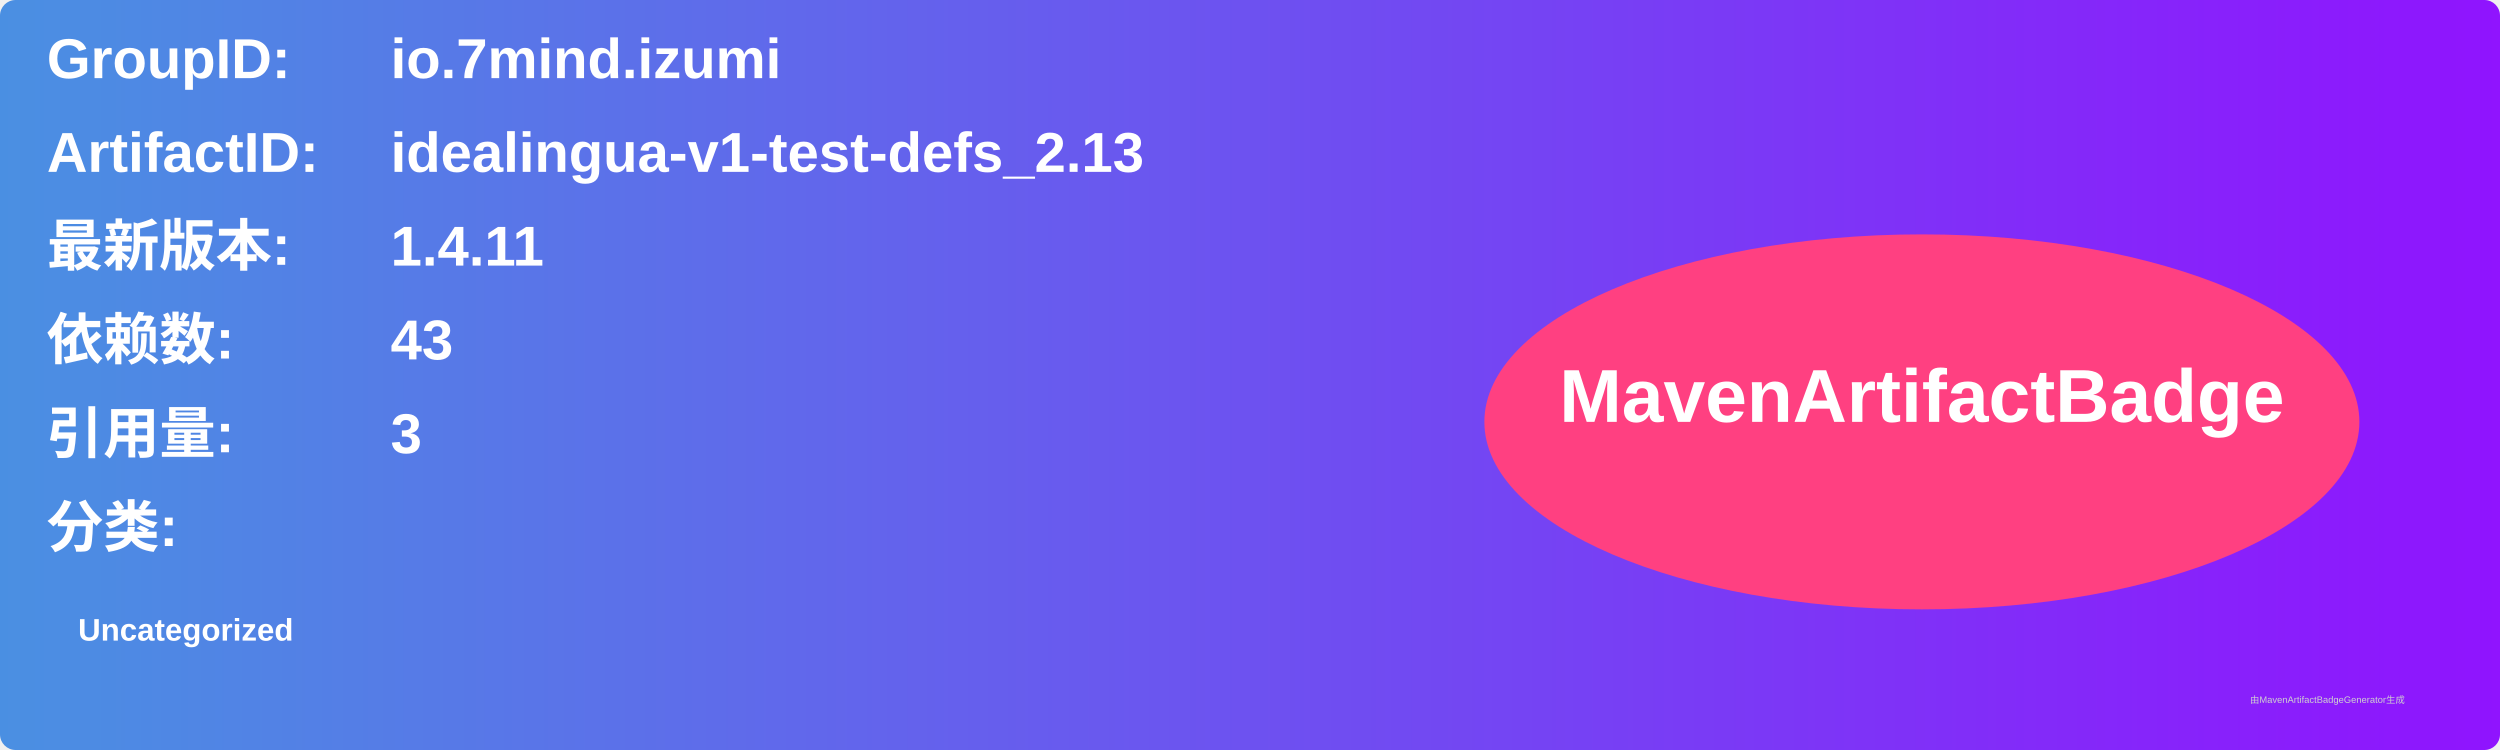
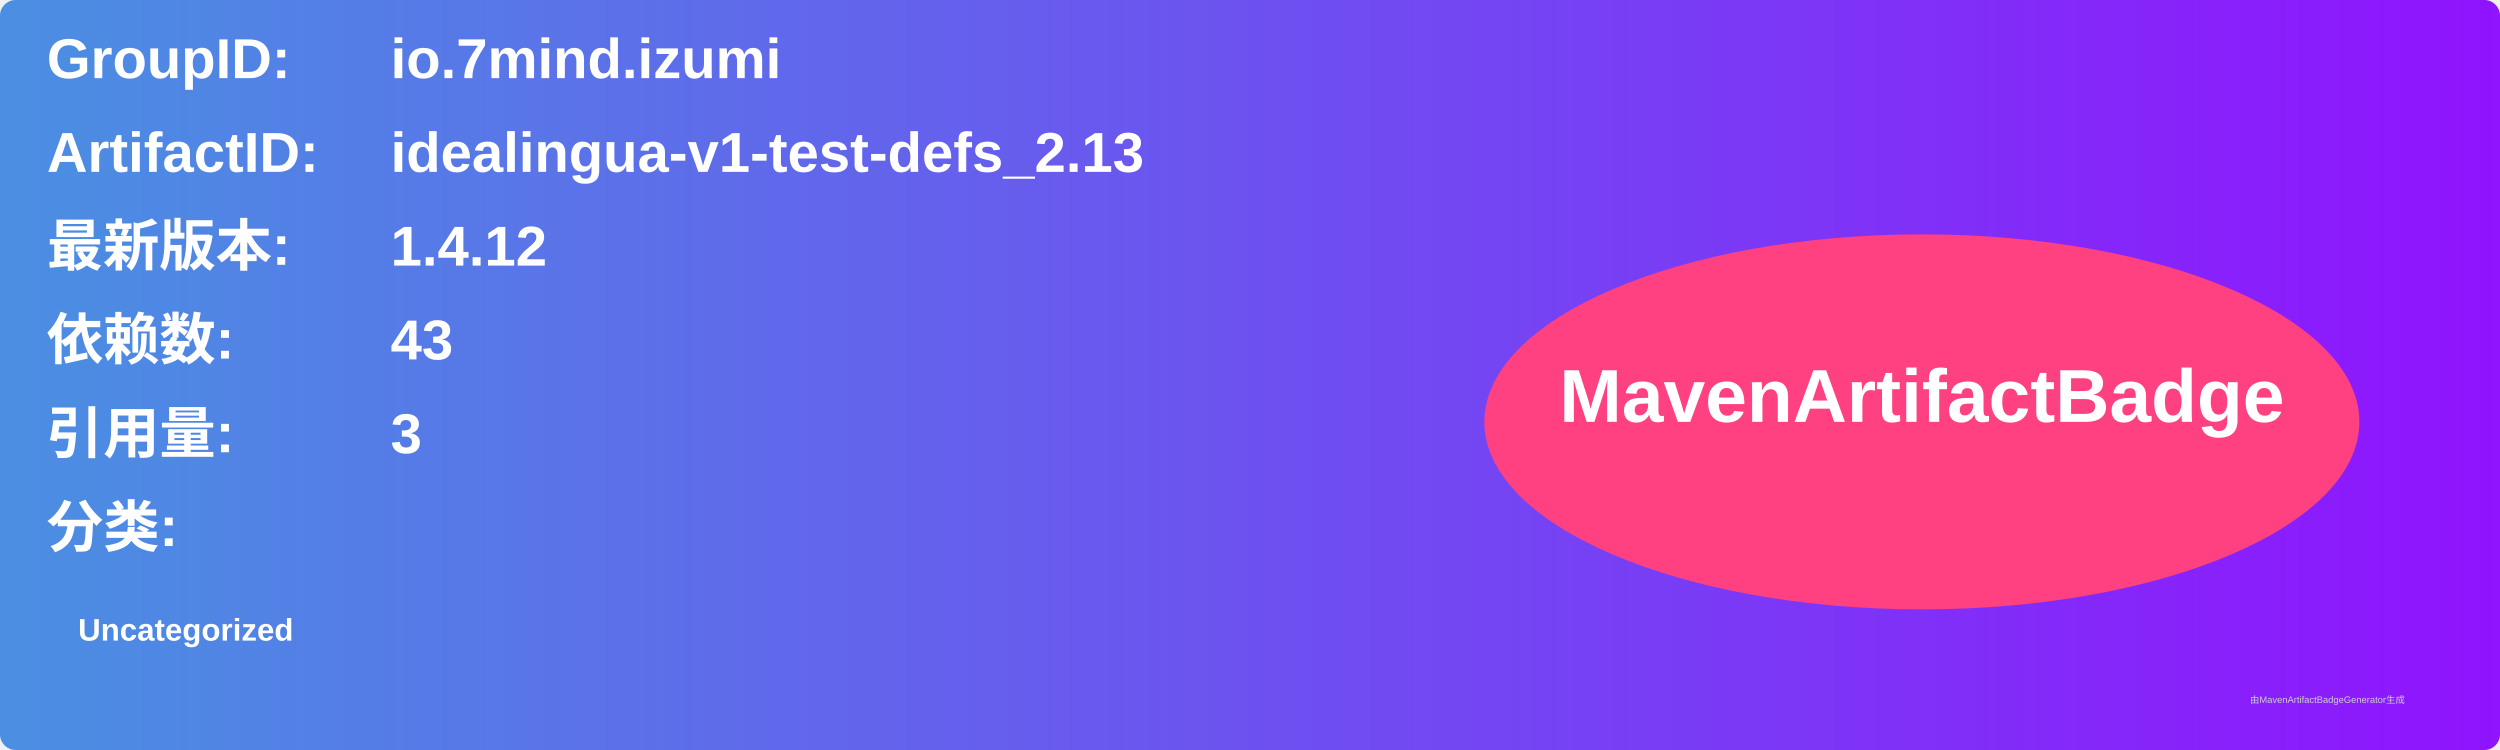
<svg xmlns="http://www.w3.org/2000/svg" width="800" height="240" viewBox="0 0 800 240">
  <linearGradient id="grad" x1="0%" y1="0%" x2="100%" y2="0%">
    <stop offset="0%" stop-color="#4a90e2" />
    <stop offset="100%" stop-color="#9013fe" />
  </linearGradient>
  <rect width="100%" height="100%" rx="5" ry="5" fill="url(#grad)" />
  <g transform="translate(15, 15)">
    <text x="0" y="10" font-family="Arial" font-size="18" fill="white" font-weight="bold" width="260">GroupID:</text>
    <text x="110" y="10" font-family="Arial" font-size="18" fill="white" font-weight="bold" width="460">io.7mind.izumi</text>
    <text x="0" y="40" font-family="Arial" font-size="18" fill="white" font-weight="bold" width="260">ArtifactID:</text>
    <text x="110" y="40" font-family="Arial" font-size="18" fill="white" font-weight="bold" width="460">idealingua-v1-test-defs_2.13</text>
    <text x="0" y="70" font-family="Arial" font-size="18" fill="white" font-weight="bold">最新版本:</text>
    <text x="110" y="70" font-family="Arial" font-size="18" fill="white" font-weight="bold">
-       <tspan font-weight="bold">1.4.11</tspan>
+       <tspan font-weight="bold">1.4.12</tspan>
    </text>
    <text x="0" y="100" font-family="Arial" font-size="18" fill="white" font-weight="bold">依赖数: </text>
    <text x="110" y="100" font-family="Arial" font-size="18" fill="white">
      <tspan font-weight="bold">43</tspan>
    </text>
    <text x="0" y="130" font-family="Arial" font-size="18" fill="white" font-weight="bold">引用量: </text>
    <text x="110" y="130" font-family="Arial" font-size="18" fill="white">
      <tspan font-weight="bold">3</tspan>
    </text>
    <text x="0" y="160" font-family="Arial" font-size="18" fill="white" font-weight="bold">分类:</text>
    <text x="10" y="190" font-family="Arial" font-size="10" fill="white">
      <tspan font-weight="bold">Uncategorized</tspan>
    </text>
    <ellipse cx="600" cy="120" rx="140" ry="60" fill="#ff4081" />
    <text x="600" y="120" text-anchor="middle" font-family="Arial" font-size="24" fill="white" font-weight="bold">MavenArtifactBadge</text>
  </g>
  <text x="720" y="225" font-family="Arial" font-size="3" fill="#d0d0d0">由MavenArtifactBadgeGenerator生成</text>
</svg>
